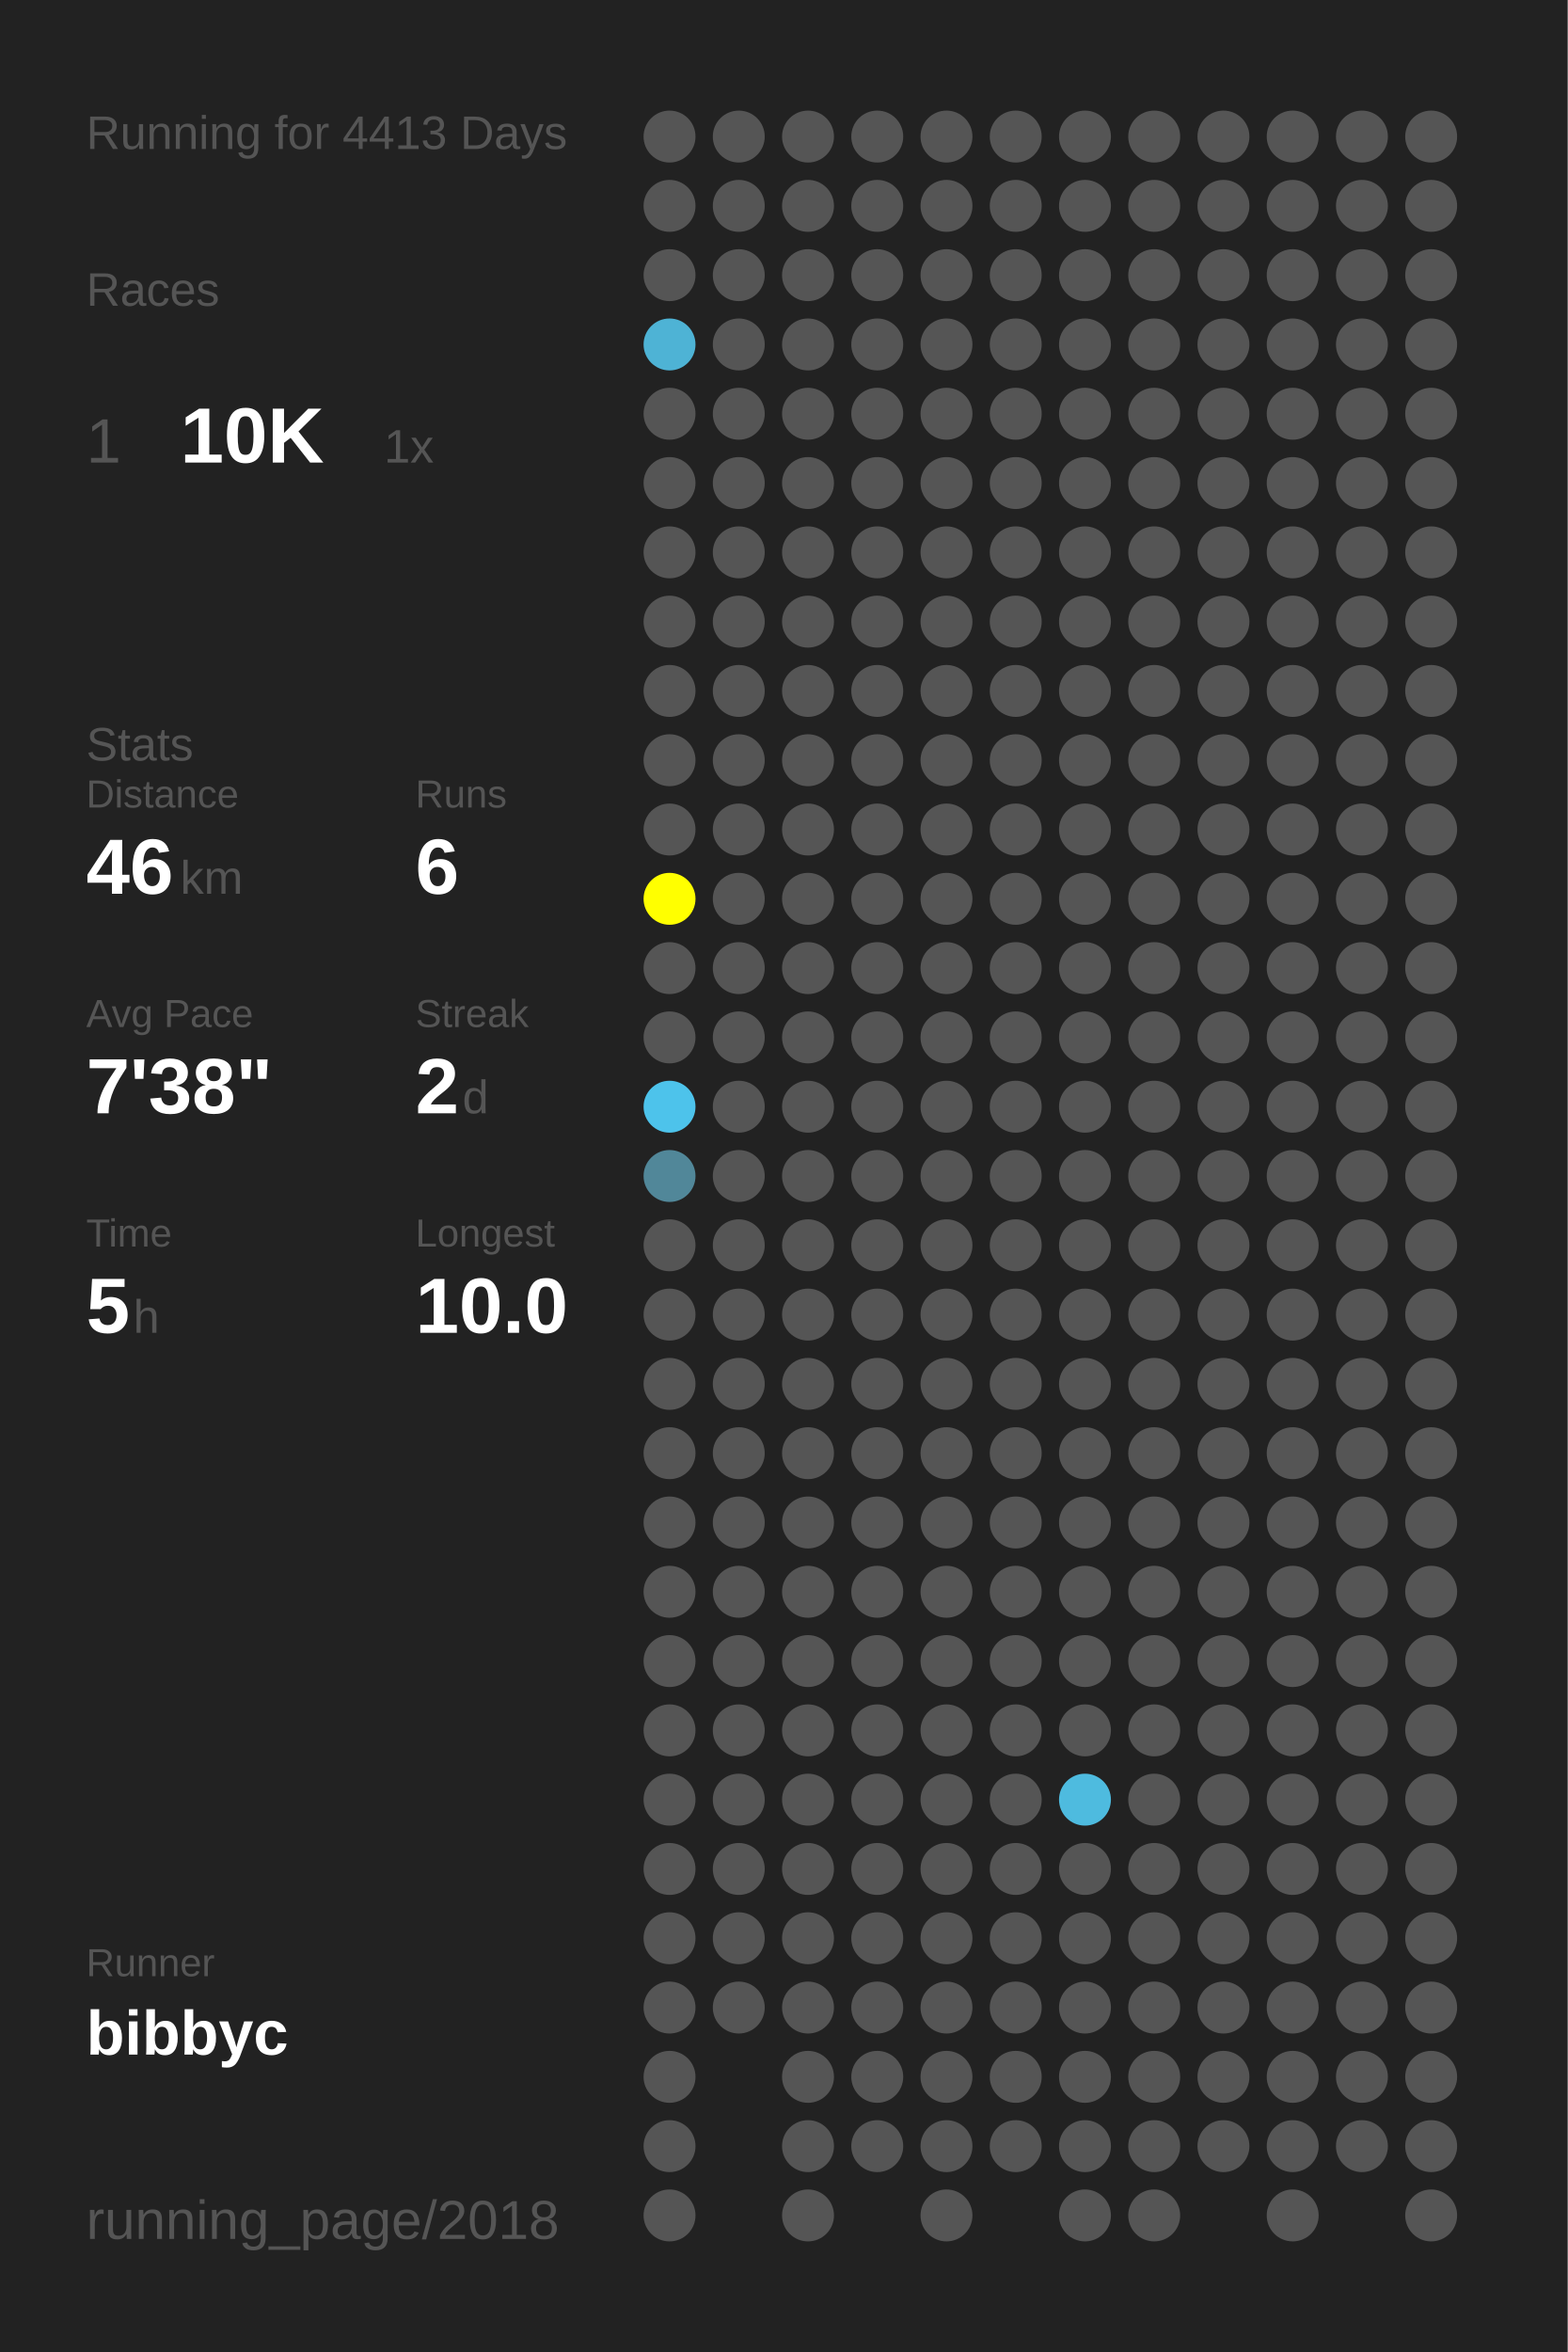
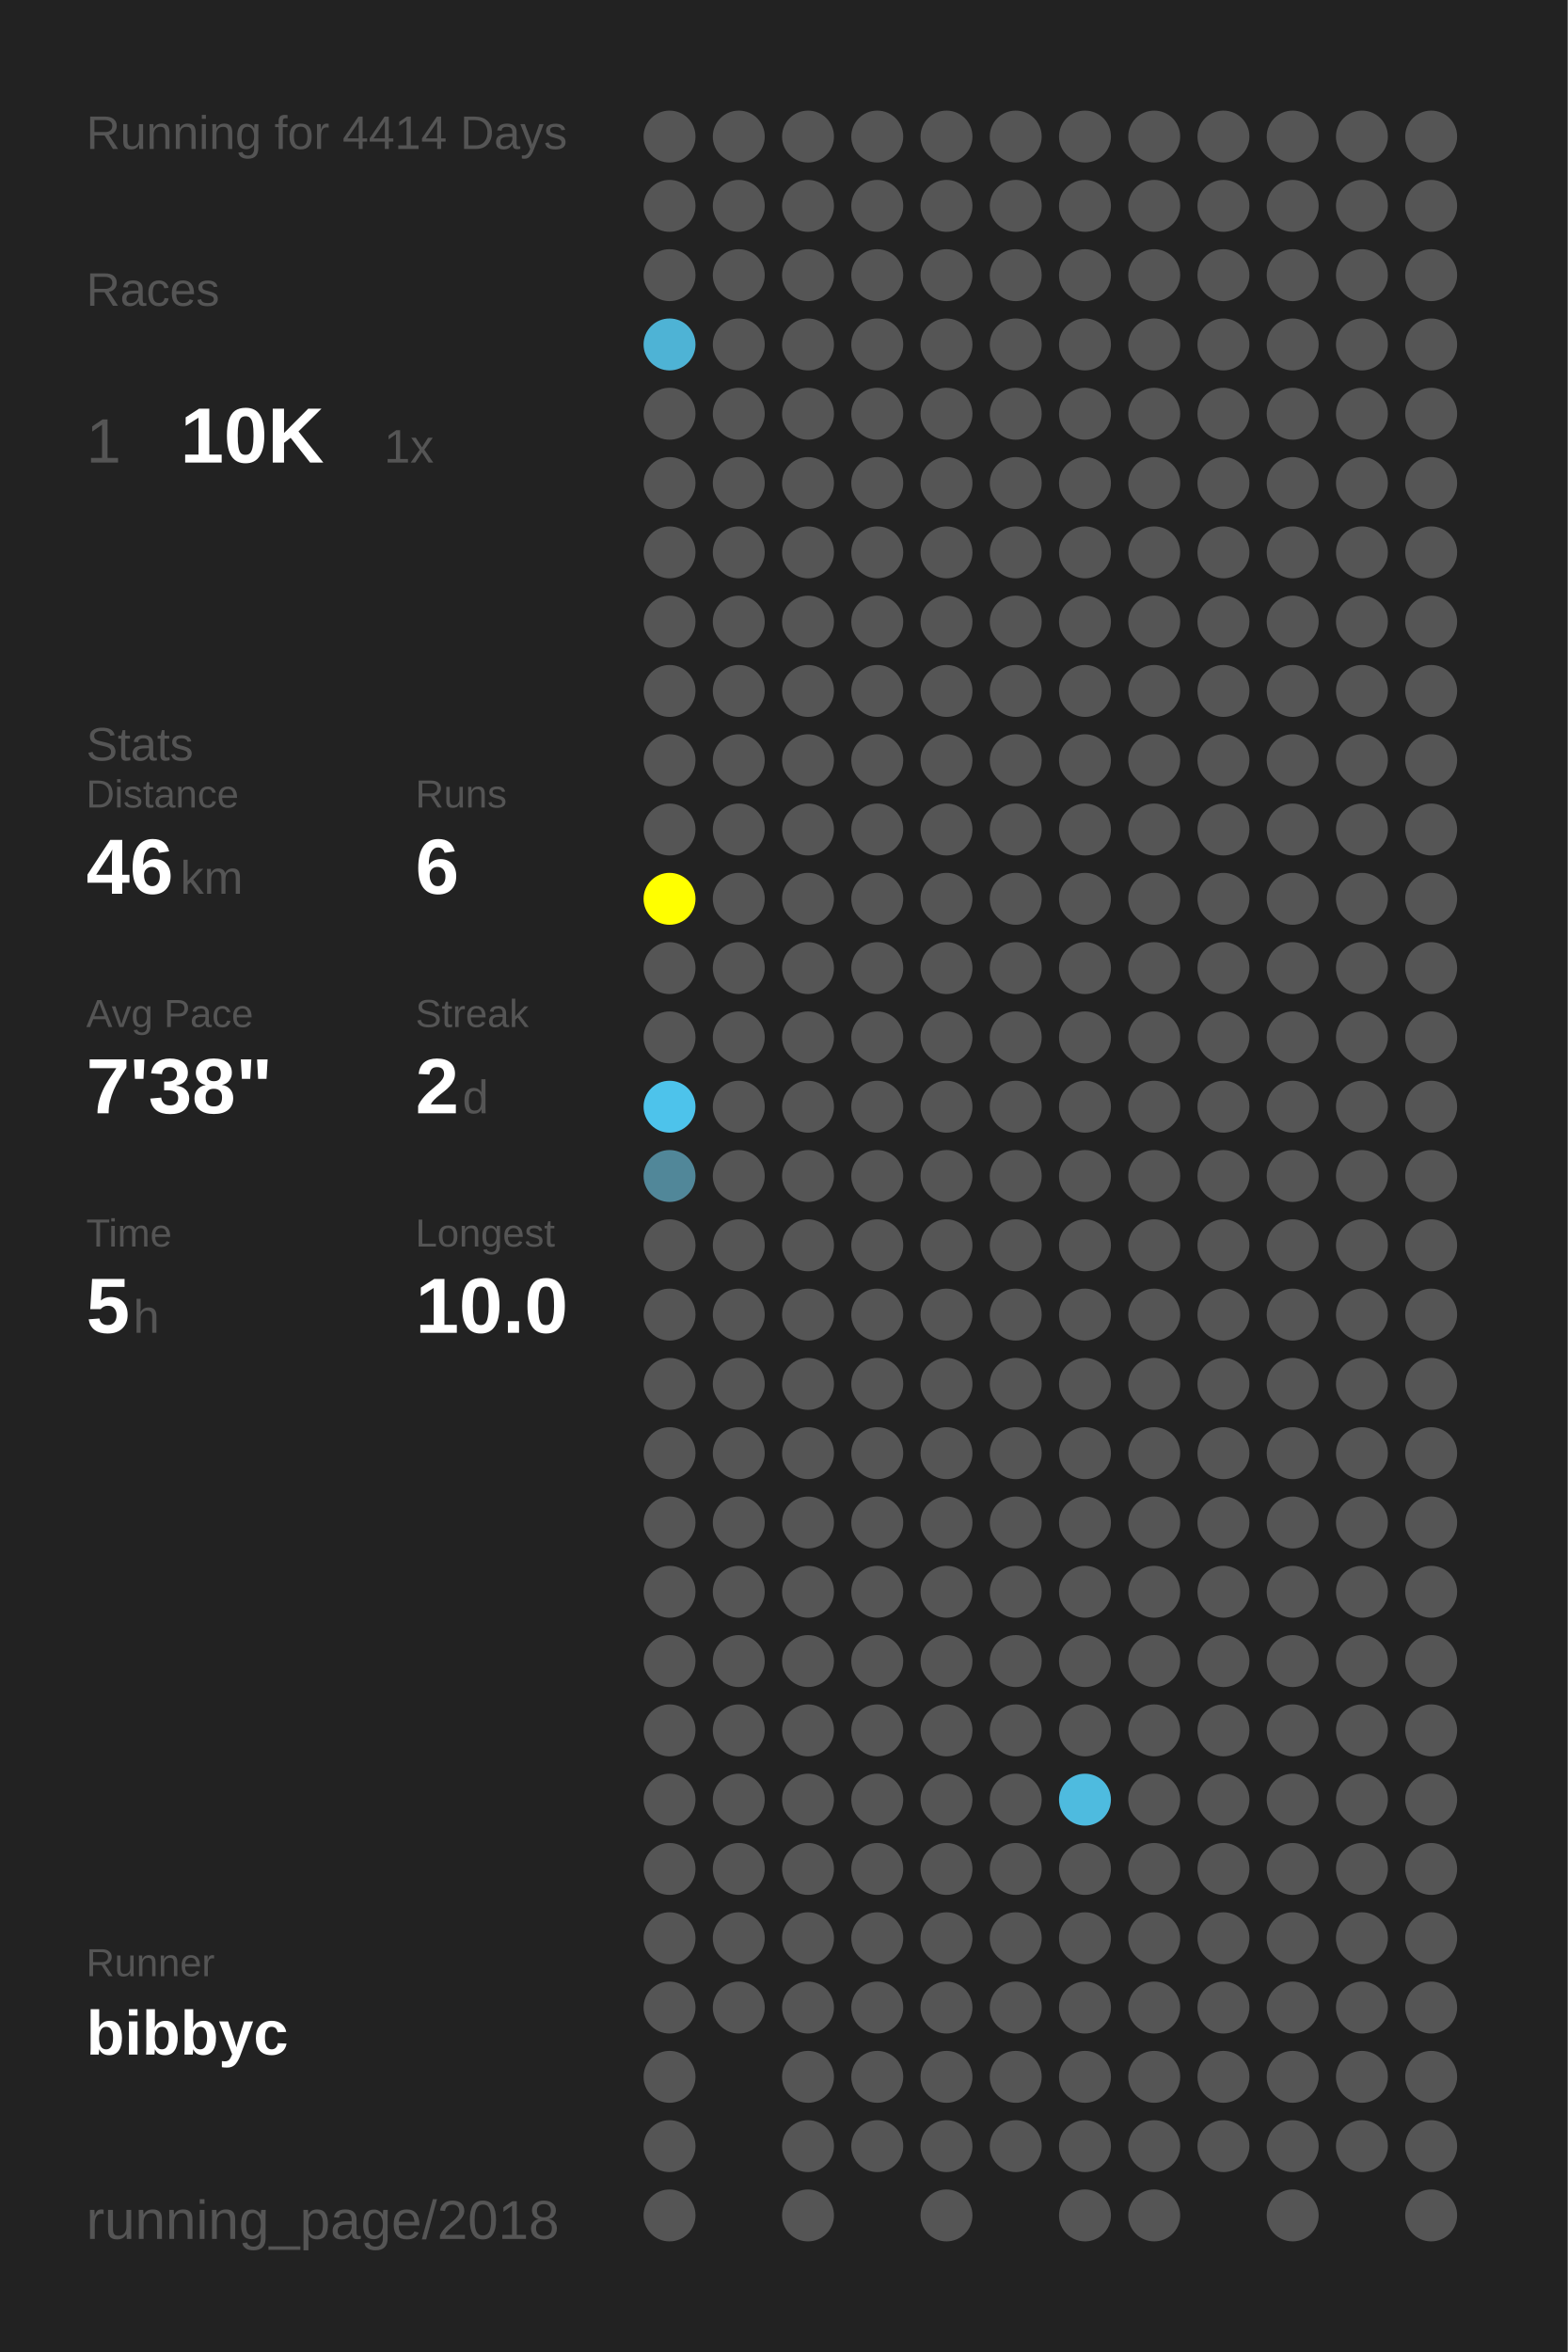
<svg xmlns="http://www.w3.org/2000/svg" baseProfile="full" height="300mm" version="1.1" viewBox="0,0,200,300" width="200mm">
  <defs />
  <rect fill="#222222" height="300" width="200" x="0" y="0" />
-   <text fill="#555555" style="font-size:6px; font-family:Arial;" x="11" y="19">Running for 4413 Days</text>
+   <text fill="#555555" style="font-size:6px; font-family:Arial;" x="11" y="19">Running for 4414 Days</text>
  <text fill="#555555" style="font-size:6px; font-family:Arial;" x="11" y="39">Races</text>
  <text fill="#555555" style="font-size:8px; font-family:Arial;" x="11" y="59">1</text>
  <text fill="#FFFFFF" style="font-size:10px; font-family:Arial; font-weight:bold;" x="23" y="59">10K</text>
  <text fill="#555555" style="font-size:6px; font-family:Arial;" x="49" y="59">1x</text>
  <text fill="#555555" style="font-size:6px; font-family:Arial;" x="11" y="97">Stats</text>
  <text fill="#555555" style="font-size:5px; font-family:Arial;" x="11" y="103">Distance</text>
  <text fill="#FFFFFF" style="font-size:10px; font-family:Arial; font-weight:bold;" x="11" y="114">46</text>
  <text fill="#555555" style="font-size:6px; font-family:Arial;" x="23" y="114">km</text>
  <text fill="#555555" style="font-size:5px; font-family:Arial;" x="53" y="103">Runs</text>
  <text fill="#FFFFFF" style="font-size:10px; font-family:Arial; font-weight:bold;" x="53" y="114">6</text>
  <text fill="#555555" style="font-size:5px; font-family:Arial;" x="11" y="131">Avg Pace</text>
  <text fill="#FFFFFF" style="font-size:10px; font-family:Arial; font-weight:bold;" x="11" y="142">7'38"</text>
  <text fill="#555555" style="font-size:5px; font-family:Arial;" x="53" y="131">Streak</text>
  <text fill="#FFFFFF" style="font-size:10px; font-family:Arial; font-weight:bold;" x="53" y="142">2</text>
  <text fill="#555555" style="font-size:6px; font-family:Arial;" x="59" y="142">d</text>
  <text fill="#555555" style="font-size:5px; font-family:Arial;" x="11" y="159">Time</text>
  <text fill="#FFFFFF" style="font-size:10px; font-family:Arial; font-weight:bold;" x="11" y="170">5</text>
  <text fill="#555555" style="font-size:6px; font-family:Arial;" x="17" y="170">h</text>
  <text fill="#555555" style="font-size:5px; font-family:Arial;" x="53" y="159">Longest</text>
  <text fill="#FFFFFF" style="font-size:10px; font-family:Arial; font-weight:bold;" x="53" y="170">10.0</text>
  <text fill="#555555" style="font-size:5px; font-family:Arial;" x="11" y="252.065">Runner</text>
  <text fill="#FFFFFF" style="font-size:8px; font-family:Arial; font-weight:bold;" x="11" y="262.065">bibbyc</text>
  <text fill="#555555" style="font-size:7px; font-family:Arial;" x="11" y="285.581">running_page/2018</text>
  <circle cx="85.417" cy="17.419" fill="#555555" r="3.312" />
  <circle cx="85.417" cy="26.258" fill="#555555" r="3.312" />
  <circle cx="85.417" cy="35.097" fill="#555555" r="3.312" />
  <circle cx="85.417" cy="43.935" fill="#4eb3d5" r="3.312" />
  <circle cx="85.417" cy="52.774" fill="#555555" r="3.312" />
  <circle cx="85.417" cy="61.613" fill="#555555" r="3.312" />
  <circle cx="85.417" cy="70.452" fill="#555555" r="3.312" />
  <circle cx="85.417" cy="79.29" fill="#555555" r="3.312" />
  <circle cx="85.417" cy="88.129" fill="#555555" r="3.312" />
  <circle cx="85.417" cy="96.968" fill="#555555" r="3.312" />
  <circle cx="85.417" cy="105.806" fill="#555555" r="3.312" />
  <circle cx="85.417" cy="114.645" fill="#FFFF00" r="3.312" />
  <circle cx="85.417" cy="123.484" fill="#555555" r="3.312" />
  <circle cx="85.417" cy="132.323" fill="#555555" r="3.312" />
  <circle cx="85.417" cy="141.161" fill="#4dc3eb" r="3.312" />
  <circle cx="85.417" cy="150" fill="#518799" r="3.312" />
  <circle cx="85.417" cy="158.839" fill="#555555" r="3.312" />
  <circle cx="85.417" cy="167.677" fill="#555555" r="3.312" />
  <circle cx="85.417" cy="176.516" fill="#555555" r="3.312" />
  <circle cx="85.417" cy="185.355" fill="#555555" r="3.312" />
  <circle cx="85.417" cy="194.194" fill="#555555" r="3.312" />
  <circle cx="85.417" cy="203.032" fill="#555555" r="3.312" />
  <circle cx="85.417" cy="211.871" fill="#555555" r="3.312" />
  <circle cx="85.417" cy="220.71" fill="#555555" r="3.312" />
  <circle cx="85.417" cy="229.548" fill="#555555" r="3.312" />
  <circle cx="85.417" cy="238.387" fill="#555555" r="3.312" />
  <circle cx="85.417" cy="247.226" fill="#555555" r="3.312" />
  <circle cx="85.417" cy="256.065" fill="#555555" r="3.312" />
  <circle cx="85.417" cy="264.903" fill="#555555" r="3.312" />
  <circle cx="85.417" cy="273.742" fill="#555555" r="3.312" />
  <circle cx="85.417" cy="282.581" fill="#555555" r="3.312" />
  <circle cx="94.25" cy="17.419" fill="#555555" r="3.312" />
  <circle cx="94.25" cy="26.258" fill="#555555" r="3.312" />
  <circle cx="94.25" cy="35.097" fill="#555555" r="3.312" />
  <circle cx="94.25" cy="43.935" fill="#555555" r="3.312" />
  <circle cx="94.25" cy="52.774" fill="#555555" r="3.312" />
  <circle cx="94.25" cy="61.613" fill="#555555" r="3.312" />
  <circle cx="94.25" cy="70.452" fill="#555555" r="3.312" />
  <circle cx="94.25" cy="79.29" fill="#555555" r="3.312" />
  <circle cx="94.25" cy="88.129" fill="#555555" r="3.312" />
  <circle cx="94.25" cy="96.968" fill="#555555" r="3.312" />
  <circle cx="94.25" cy="105.806" fill="#555555" r="3.312" />
  <circle cx="94.25" cy="114.645" fill="#555555" r="3.312" />
  <circle cx="94.25" cy="123.484" fill="#555555" r="3.312" />
  <circle cx="94.25" cy="132.323" fill="#555555" r="3.312" />
  <circle cx="94.25" cy="141.161" fill="#555555" r="3.312" />
  <circle cx="94.25" cy="150" fill="#555555" r="3.312" />
  <circle cx="94.25" cy="158.839" fill="#555555" r="3.312" />
  <circle cx="94.25" cy="167.677" fill="#555555" r="3.312" />
  <circle cx="94.25" cy="176.516" fill="#555555" r="3.312" />
  <circle cx="94.25" cy="185.355" fill="#555555" r="3.312" />
  <circle cx="94.25" cy="194.194" fill="#555555" r="3.312" />
  <circle cx="94.25" cy="203.032" fill="#555555" r="3.312" />
  <circle cx="94.25" cy="211.871" fill="#555555" r="3.312" />
  <circle cx="94.25" cy="220.71" fill="#555555" r="3.312" />
  <circle cx="94.25" cy="229.548" fill="#555555" r="3.312" />
  <circle cx="94.25" cy="238.387" fill="#555555" r="3.312" />
  <circle cx="94.25" cy="247.226" fill="#555555" r="3.312" />
  <circle cx="94.25" cy="256.065" fill="#555555" r="3.312" />
  <circle cx="103.083" cy="17.419" fill="#555555" r="3.312" />
  <circle cx="103.083" cy="26.258" fill="#555555" r="3.312" />
  <circle cx="103.083" cy="35.097" fill="#555555" r="3.312" />
  <circle cx="103.083" cy="43.935" fill="#555555" r="3.312" />
  <circle cx="103.083" cy="52.774" fill="#555555" r="3.312" />
  <circle cx="103.083" cy="61.613" fill="#555555" r="3.312" />
  <circle cx="103.083" cy="70.452" fill="#555555" r="3.312" />
  <circle cx="103.083" cy="79.29" fill="#555555" r="3.312" />
  <circle cx="103.083" cy="88.129" fill="#555555" r="3.312" />
  <circle cx="103.083" cy="96.968" fill="#555555" r="3.312" />
  <circle cx="103.083" cy="105.806" fill="#555555" r="3.312" />
  <circle cx="103.083" cy="114.645" fill="#555555" r="3.312" />
  <circle cx="103.083" cy="123.484" fill="#555555" r="3.312" />
  <circle cx="103.083" cy="132.323" fill="#555555" r="3.312" />
  <circle cx="103.083" cy="141.161" fill="#555555" r="3.312" />
  <circle cx="103.083" cy="150" fill="#555555" r="3.312" />
  <circle cx="103.083" cy="158.839" fill="#555555" r="3.312" />
  <circle cx="103.083" cy="167.677" fill="#555555" r="3.312" />
  <circle cx="103.083" cy="176.516" fill="#555555" r="3.312" />
  <circle cx="103.083" cy="185.355" fill="#555555" r="3.312" />
  <circle cx="103.083" cy="194.194" fill="#555555" r="3.312" />
  <circle cx="103.083" cy="203.032" fill="#555555" r="3.312" />
  <circle cx="103.083" cy="211.871" fill="#555555" r="3.312" />
  <circle cx="103.083" cy="220.71" fill="#555555" r="3.312" />
  <circle cx="103.083" cy="229.548" fill="#555555" r="3.312" />
  <circle cx="103.083" cy="238.387" fill="#555555" r="3.312" />
  <circle cx="103.083" cy="247.226" fill="#555555" r="3.312" />
  <circle cx="103.083" cy="256.065" fill="#555555" r="3.312" />
  <circle cx="103.083" cy="264.903" fill="#555555" r="3.312" />
  <circle cx="103.083" cy="273.742" fill="#555555" r="3.312" />
  <circle cx="103.083" cy="282.581" fill="#555555" r="3.312" />
  <circle cx="111.917" cy="17.419" fill="#555555" r="3.312" />
  <circle cx="111.917" cy="26.258" fill="#555555" r="3.312" />
  <circle cx="111.917" cy="35.097" fill="#555555" r="3.312" />
  <circle cx="111.917" cy="43.935" fill="#555555" r="3.312" />
  <circle cx="111.917" cy="52.774" fill="#555555" r="3.312" />
  <circle cx="111.917" cy="61.613" fill="#555555" r="3.312" />
  <circle cx="111.917" cy="70.452" fill="#555555" r="3.312" />
  <circle cx="111.917" cy="79.29" fill="#555555" r="3.312" />
  <circle cx="111.917" cy="88.129" fill="#555555" r="3.312" />
  <circle cx="111.917" cy="96.968" fill="#555555" r="3.312" />
  <circle cx="111.917" cy="105.806" fill="#555555" r="3.312" />
  <circle cx="111.917" cy="114.645" fill="#555555" r="3.312" />
  <circle cx="111.917" cy="123.484" fill="#555555" r="3.312" />
  <circle cx="111.917" cy="132.323" fill="#555555" r="3.312" />
  <circle cx="111.917" cy="141.161" fill="#555555" r="3.312" />
  <circle cx="111.917" cy="150" fill="#555555" r="3.312" />
  <circle cx="111.917" cy="158.839" fill="#555555" r="3.312" />
  <circle cx="111.917" cy="167.677" fill="#555555" r="3.312" />
  <circle cx="111.917" cy="176.516" fill="#555555" r="3.312" />
  <circle cx="111.917" cy="185.355" fill="#555555" r="3.312" />
  <circle cx="111.917" cy="194.194" fill="#555555" r="3.312" />
  <circle cx="111.917" cy="203.032" fill="#555555" r="3.312" />
  <circle cx="111.917" cy="211.871" fill="#555555" r="3.312" />
  <circle cx="111.917" cy="220.71" fill="#555555" r="3.312" />
  <circle cx="111.917" cy="229.548" fill="#555555" r="3.312" />
  <circle cx="111.917" cy="238.387" fill="#555555" r="3.312" />
  <circle cx="111.917" cy="247.226" fill="#555555" r="3.312" />
  <circle cx="111.917" cy="256.065" fill="#555555" r="3.312" />
  <circle cx="111.917" cy="264.903" fill="#555555" r="3.312" />
  <circle cx="111.917" cy="273.742" fill="#555555" r="3.312" />
  <circle cx="120.75" cy="17.419" fill="#555555" r="3.312" />
  <circle cx="120.75" cy="26.258" fill="#555555" r="3.312" />
  <circle cx="120.75" cy="35.097" fill="#555555" r="3.312" />
  <circle cx="120.75" cy="43.935" fill="#555555" r="3.312" />
  <circle cx="120.75" cy="52.774" fill="#555555" r="3.312" />
  <circle cx="120.75" cy="61.613" fill="#555555" r="3.312" />
  <circle cx="120.75" cy="70.452" fill="#555555" r="3.312" />
  <circle cx="120.75" cy="79.29" fill="#555555" r="3.312" />
  <circle cx="120.75" cy="88.129" fill="#555555" r="3.312" />
  <circle cx="120.75" cy="96.968" fill="#555555" r="3.312" />
  <circle cx="120.75" cy="105.806" fill="#555555" r="3.312" />
  <circle cx="120.75" cy="114.645" fill="#555555" r="3.312" />
  <circle cx="120.75" cy="123.484" fill="#555555" r="3.312" />
  <circle cx="120.75" cy="132.323" fill="#555555" r="3.312" />
  <circle cx="120.75" cy="141.161" fill="#555555" r="3.312" />
  <circle cx="120.75" cy="150" fill="#555555" r="3.312" />
  <circle cx="120.75" cy="158.839" fill="#555555" r="3.312" />
  <circle cx="120.75" cy="167.677" fill="#555555" r="3.312" />
  <circle cx="120.75" cy="176.516" fill="#555555" r="3.312" />
  <circle cx="120.75" cy="185.355" fill="#555555" r="3.312" />
  <circle cx="120.75" cy="194.194" fill="#555555" r="3.312" />
  <circle cx="120.75" cy="203.032" fill="#555555" r="3.312" />
  <circle cx="120.75" cy="211.871" fill="#555555" r="3.312" />
  <circle cx="120.75" cy="220.71" fill="#555555" r="3.312" />
  <circle cx="120.75" cy="229.548" fill="#555555" r="3.312" />
  <circle cx="120.75" cy="238.387" fill="#555555" r="3.312" />
  <circle cx="120.75" cy="247.226" fill="#555555" r="3.312" />
  <circle cx="120.75" cy="256.065" fill="#555555" r="3.312" />
  <circle cx="120.75" cy="264.903" fill="#555555" r="3.312" />
  <circle cx="120.75" cy="273.742" fill="#555555" r="3.312" />
  <circle cx="120.75" cy="282.581" fill="#555555" r="3.312" />
  <circle cx="129.583" cy="17.419" fill="#555555" r="3.312" />
  <circle cx="129.583" cy="26.258" fill="#555555" r="3.312" />
  <circle cx="129.583" cy="35.097" fill="#555555" r="3.312" />
  <circle cx="129.583" cy="43.935" fill="#555555" r="3.312" />
  <circle cx="129.583" cy="52.774" fill="#555555" r="3.312" />
  <circle cx="129.583" cy="61.613" fill="#555555" r="3.312" />
  <circle cx="129.583" cy="70.452" fill="#555555" r="3.312" />
  <circle cx="129.583" cy="79.29" fill="#555555" r="3.312" />
  <circle cx="129.583" cy="88.129" fill="#555555" r="3.312" />
  <circle cx="129.583" cy="96.968" fill="#555555" r="3.312" />
  <circle cx="129.583" cy="105.806" fill="#555555" r="3.312" />
  <circle cx="129.583" cy="114.645" fill="#555555" r="3.312" />
  <circle cx="129.583" cy="123.484" fill="#555555" r="3.312" />
  <circle cx="129.583" cy="132.323" fill="#555555" r="3.312" />
  <circle cx="129.583" cy="141.161" fill="#555555" r="3.312" />
  <circle cx="129.583" cy="150" fill="#555555" r="3.312" />
  <circle cx="129.583" cy="158.839" fill="#555555" r="3.312" />
  <circle cx="129.583" cy="167.677" fill="#555555" r="3.312" />
  <circle cx="129.583" cy="176.516" fill="#555555" r="3.312" />
  <circle cx="129.583" cy="185.355" fill="#555555" r="3.312" />
  <circle cx="129.583" cy="194.194" fill="#555555" r="3.312" />
  <circle cx="129.583" cy="203.032" fill="#555555" r="3.312" />
  <circle cx="129.583" cy="211.871" fill="#555555" r="3.312" />
  <circle cx="129.583" cy="220.71" fill="#555555" r="3.312" />
  <circle cx="129.583" cy="229.548" fill="#555555" r="3.312" />
  <circle cx="129.583" cy="238.387" fill="#555555" r="3.312" />
  <circle cx="129.583" cy="247.226" fill="#555555" r="3.312" />
  <circle cx="129.583" cy="256.065" fill="#555555" r="3.312" />
  <circle cx="129.583" cy="264.903" fill="#555555" r="3.312" />
  <circle cx="129.583" cy="273.742" fill="#555555" r="3.312" />
  <circle cx="138.417" cy="17.419" fill="#555555" r="3.312" />
  <circle cx="138.417" cy="26.258" fill="#555555" r="3.312" />
  <circle cx="138.417" cy="35.097" fill="#555555" r="3.312" />
  <circle cx="138.417" cy="43.935" fill="#555555" r="3.312" />
  <circle cx="138.417" cy="52.774" fill="#555555" r="3.312" />
  <circle cx="138.417" cy="61.613" fill="#555555" r="3.312" />
  <circle cx="138.417" cy="70.452" fill="#555555" r="3.312" />
  <circle cx="138.417" cy="79.29" fill="#555555" r="3.312" />
  <circle cx="138.417" cy="88.129" fill="#555555" r="3.312" />
  <circle cx="138.417" cy="96.968" fill="#555555" r="3.312" />
  <circle cx="138.417" cy="105.806" fill="#555555" r="3.312" />
  <circle cx="138.417" cy="114.645" fill="#555555" r="3.312" />
  <circle cx="138.417" cy="123.484" fill="#555555" r="3.312" />
  <circle cx="138.417" cy="132.323" fill="#555555" r="3.312" />
  <circle cx="138.417" cy="141.161" fill="#555555" r="3.312" />
  <circle cx="138.417" cy="150" fill="#555555" r="3.312" />
  <circle cx="138.417" cy="158.839" fill="#555555" r="3.312" />
  <circle cx="138.417" cy="167.677" fill="#555555" r="3.312" />
  <circle cx="138.417" cy="176.516" fill="#555555" r="3.312" />
  <circle cx="138.417" cy="185.355" fill="#555555" r="3.312" />
  <circle cx="138.417" cy="194.194" fill="#555555" r="3.312" />
  <circle cx="138.417" cy="203.032" fill="#555555" r="3.312" />
  <circle cx="138.417" cy="211.871" fill="#555555" r="3.312" />
  <circle cx="138.417" cy="220.71" fill="#555555" r="3.312" />
  <circle cx="138.417" cy="229.548" fill="#4ebbdf" r="3.312" />
  <circle cx="138.417" cy="238.387" fill="#555555" r="3.312" />
  <circle cx="138.417" cy="247.226" fill="#555555" r="3.312" />
  <circle cx="138.417" cy="256.065" fill="#555555" r="3.312" />
  <circle cx="138.417" cy="264.903" fill="#555555" r="3.312" />
  <circle cx="138.417" cy="273.742" fill="#555555" r="3.312" />
  <circle cx="138.417" cy="282.581" fill="#555555" r="3.312" />
  <circle cx="147.25" cy="17.419" fill="#555555" r="3.312" />
  <circle cx="147.25" cy="26.258" fill="#555555" r="3.312" />
  <circle cx="147.25" cy="35.097" fill="#555555" r="3.312" />
  <circle cx="147.25" cy="43.935" fill="#555555" r="3.312" />
  <circle cx="147.25" cy="52.774" fill="#555555" r="3.312" />
  <circle cx="147.25" cy="61.613" fill="#555555" r="3.312" />
  <circle cx="147.25" cy="70.452" fill="#555555" r="3.312" />
  <circle cx="147.25" cy="79.29" fill="#555555" r="3.312" />
  <circle cx="147.25" cy="88.129" fill="#555555" r="3.312" />
  <circle cx="147.25" cy="96.968" fill="#555555" r="3.312" />
  <circle cx="147.25" cy="105.806" fill="#555555" r="3.312" />
  <circle cx="147.25" cy="114.645" fill="#555555" r="3.312" />
  <circle cx="147.25" cy="123.484" fill="#555555" r="3.312" />
  <circle cx="147.25" cy="132.323" fill="#555555" r="3.312" />
  <circle cx="147.25" cy="141.161" fill="#555555" r="3.312" />
  <circle cx="147.25" cy="150" fill="#555555" r="3.312" />
  <circle cx="147.25" cy="158.839" fill="#555555" r="3.312" />
  <circle cx="147.25" cy="167.677" fill="#555555" r="3.312" />
  <circle cx="147.25" cy="176.516" fill="#555555" r="3.312" />
  <circle cx="147.25" cy="185.355" fill="#555555" r="3.312" />
  <circle cx="147.25" cy="194.194" fill="#555555" r="3.312" />
  <circle cx="147.25" cy="203.032" fill="#555555" r="3.312" />
  <circle cx="147.25" cy="211.871" fill="#555555" r="3.312" />
  <circle cx="147.25" cy="220.71" fill="#555555" r="3.312" />
  <circle cx="147.25" cy="229.548" fill="#555555" r="3.312" />
  <circle cx="147.25" cy="238.387" fill="#555555" r="3.312" />
  <circle cx="147.25" cy="247.226" fill="#555555" r="3.312" />
  <circle cx="147.25" cy="256.065" fill="#555555" r="3.312" />
  <circle cx="147.25" cy="264.903" fill="#555555" r="3.312" />
  <circle cx="147.25" cy="273.742" fill="#555555" r="3.312" />
  <circle cx="147.25" cy="282.581" fill="#555555" r="3.312" />
  <circle cx="156.083" cy="17.419" fill="#555555" r="3.312" />
  <circle cx="156.083" cy="26.258" fill="#555555" r="3.312" />
  <circle cx="156.083" cy="35.097" fill="#555555" r="3.312" />
  <circle cx="156.083" cy="43.935" fill="#555555" r="3.312" />
  <circle cx="156.083" cy="52.774" fill="#555555" r="3.312" />
  <circle cx="156.083" cy="61.613" fill="#555555" r="3.312" />
  <circle cx="156.083" cy="70.452" fill="#555555" r="3.312" />
  <circle cx="156.083" cy="79.29" fill="#555555" r="3.312" />
  <circle cx="156.083" cy="88.129" fill="#555555" r="3.312" />
  <circle cx="156.083" cy="96.968" fill="#555555" r="3.312" />
  <circle cx="156.083" cy="105.806" fill="#555555" r="3.312" />
  <circle cx="156.083" cy="114.645" fill="#555555" r="3.312" />
  <circle cx="156.083" cy="123.484" fill="#555555" r="3.312" />
  <circle cx="156.083" cy="132.323" fill="#555555" r="3.312" />
  <circle cx="156.083" cy="141.161" fill="#555555" r="3.312" />
  <circle cx="156.083" cy="150" fill="#555555" r="3.312" />
  <circle cx="156.083" cy="158.839" fill="#555555" r="3.312" />
  <circle cx="156.083" cy="167.677" fill="#555555" r="3.312" />
  <circle cx="156.083" cy="176.516" fill="#555555" r="3.312" />
  <circle cx="156.083" cy="185.355" fill="#555555" r="3.312" />
  <circle cx="156.083" cy="194.194" fill="#555555" r="3.312" />
  <circle cx="156.083" cy="203.032" fill="#555555" r="3.312" />
  <circle cx="156.083" cy="211.871" fill="#555555" r="3.312" />
  <circle cx="156.083" cy="220.71" fill="#555555" r="3.312" />
  <circle cx="156.083" cy="229.548" fill="#555555" r="3.312" />
  <circle cx="156.083" cy="238.387" fill="#555555" r="3.312" />
  <circle cx="156.083" cy="247.226" fill="#555555" r="3.312" />
  <circle cx="156.083" cy="256.065" fill="#555555" r="3.312" />
  <circle cx="156.083" cy="264.903" fill="#555555" r="3.312" />
  <circle cx="156.083" cy="273.742" fill="#555555" r="3.312" />
  <circle cx="164.917" cy="17.419" fill="#555555" r="3.312" />
  <circle cx="164.917" cy="26.258" fill="#555555" r="3.312" />
  <circle cx="164.917" cy="35.097" fill="#555555" r="3.312" />
  <circle cx="164.917" cy="43.935" fill="#555555" r="3.312" />
  <circle cx="164.917" cy="52.774" fill="#555555" r="3.312" />
  <circle cx="164.917" cy="61.613" fill="#555555" r="3.312" />
  <circle cx="164.917" cy="70.452" fill="#555555" r="3.312" />
  <circle cx="164.917" cy="79.29" fill="#555555" r="3.312" />
  <circle cx="164.917" cy="88.129" fill="#555555" r="3.312" />
  <circle cx="164.917" cy="96.968" fill="#555555" r="3.312" />
  <circle cx="164.917" cy="105.806" fill="#555555" r="3.312" />
  <circle cx="164.917" cy="114.645" fill="#555555" r="3.312" />
  <circle cx="164.917" cy="123.484" fill="#555555" r="3.312" />
  <circle cx="164.917" cy="132.323" fill="#555555" r="3.312" />
  <circle cx="164.917" cy="141.161" fill="#555555" r="3.312" />
  <circle cx="164.917" cy="150" fill="#555555" r="3.312" />
  <circle cx="164.917" cy="158.839" fill="#555555" r="3.312" />
  <circle cx="164.917" cy="167.677" fill="#555555" r="3.312" />
  <circle cx="164.917" cy="176.516" fill="#555555" r="3.312" />
  <circle cx="164.917" cy="185.355" fill="#555555" r="3.312" />
  <circle cx="164.917" cy="194.194" fill="#555555" r="3.312" />
  <circle cx="164.917" cy="203.032" fill="#555555" r="3.312" />
  <circle cx="164.917" cy="211.871" fill="#555555" r="3.312" />
  <circle cx="164.917" cy="220.71" fill="#555555" r="3.312" />
  <circle cx="164.917" cy="229.548" fill="#555555" r="3.312" />
  <circle cx="164.917" cy="238.387" fill="#555555" r="3.312" />
  <circle cx="164.917" cy="247.226" fill="#555555" r="3.312" />
  <circle cx="164.917" cy="256.065" fill="#555555" r="3.312" />
  <circle cx="164.917" cy="264.903" fill="#555555" r="3.312" />
  <circle cx="164.917" cy="273.742" fill="#555555" r="3.312" />
  <circle cx="164.917" cy="282.581" fill="#555555" r="3.312" />
  <circle cx="173.75" cy="17.419" fill="#555555" r="3.312" />
  <circle cx="173.75" cy="26.258" fill="#555555" r="3.312" />
  <circle cx="173.75" cy="35.097" fill="#555555" r="3.312" />
  <circle cx="173.75" cy="43.935" fill="#555555" r="3.312" />
  <circle cx="173.75" cy="52.774" fill="#555555" r="3.312" />
  <circle cx="173.75" cy="61.613" fill="#555555" r="3.312" />
  <circle cx="173.75" cy="70.452" fill="#555555" r="3.312" />
  <circle cx="173.75" cy="79.29" fill="#555555" r="3.312" />
  <circle cx="173.75" cy="88.129" fill="#555555" r="3.312" />
  <circle cx="173.75" cy="96.968" fill="#555555" r="3.312" />
  <circle cx="173.75" cy="105.806" fill="#555555" r="3.312" />
  <circle cx="173.75" cy="114.645" fill="#555555" r="3.312" />
  <circle cx="173.75" cy="123.484" fill="#555555" r="3.312" />
  <circle cx="173.75" cy="132.323" fill="#555555" r="3.312" />
  <circle cx="173.75" cy="141.161" fill="#555555" r="3.312" />
  <circle cx="173.75" cy="150" fill="#555555" r="3.312" />
  <circle cx="173.75" cy="158.839" fill="#555555" r="3.312" />
  <circle cx="173.75" cy="167.677" fill="#555555" r="3.312" />
  <circle cx="173.75" cy="176.516" fill="#555555" r="3.312" />
  <circle cx="173.75" cy="185.355" fill="#555555" r="3.312" />
  <circle cx="173.75" cy="194.194" fill="#555555" r="3.312" />
  <circle cx="173.75" cy="203.032" fill="#555555" r="3.312" />
  <circle cx="173.75" cy="211.871" fill="#555555" r="3.312" />
  <circle cx="173.75" cy="220.71" fill="#555555" r="3.312" />
  <circle cx="173.75" cy="229.548" fill="#555555" r="3.312" />
  <circle cx="173.75" cy="238.387" fill="#555555" r="3.312" />
  <circle cx="173.75" cy="247.226" fill="#555555" r="3.312" />
  <circle cx="173.75" cy="256.065" fill="#555555" r="3.312" />
  <circle cx="173.75" cy="264.903" fill="#555555" r="3.312" />
  <circle cx="173.75" cy="273.742" fill="#555555" r="3.312" />
  <circle cx="182.583" cy="17.419" fill="#555555" r="3.312" />
  <circle cx="182.583" cy="26.258" fill="#555555" r="3.312" />
  <circle cx="182.583" cy="35.097" fill="#555555" r="3.312" />
  <circle cx="182.583" cy="43.935" fill="#555555" r="3.312" />
  <circle cx="182.583" cy="52.774" fill="#555555" r="3.312" />
  <circle cx="182.583" cy="61.613" fill="#555555" r="3.312" />
  <circle cx="182.583" cy="70.452" fill="#555555" r="3.312" />
  <circle cx="182.583" cy="79.29" fill="#555555" r="3.312" />
  <circle cx="182.583" cy="88.129" fill="#555555" r="3.312" />
  <circle cx="182.583" cy="96.968" fill="#555555" r="3.312" />
  <circle cx="182.583" cy="105.806" fill="#555555" r="3.312" />
  <circle cx="182.583" cy="114.645" fill="#555555" r="3.312" />
  <circle cx="182.583" cy="123.484" fill="#555555" r="3.312" />
  <circle cx="182.583" cy="132.323" fill="#555555" r="3.312" />
  <circle cx="182.583" cy="141.161" fill="#555555" r="3.312" />
  <circle cx="182.583" cy="150" fill="#555555" r="3.312" />
  <circle cx="182.583" cy="158.839" fill="#555555" r="3.312" />
  <circle cx="182.583" cy="167.677" fill="#555555" r="3.312" />
  <circle cx="182.583" cy="176.516" fill="#555555" r="3.312" />
  <circle cx="182.583" cy="185.355" fill="#555555" r="3.312" />
  <circle cx="182.583" cy="194.194" fill="#555555" r="3.312" />
  <circle cx="182.583" cy="203.032" fill="#555555" r="3.312" />
  <circle cx="182.583" cy="211.871" fill="#555555" r="3.312" />
  <circle cx="182.583" cy="220.71" fill="#555555" r="3.312" />
  <circle cx="182.583" cy="229.548" fill="#555555" r="3.312" />
  <circle cx="182.583" cy="238.387" fill="#555555" r="3.312" />
  <circle cx="182.583" cy="247.226" fill="#555555" r="3.312" />
  <circle cx="182.583" cy="256.065" fill="#555555" r="3.312" />
  <circle cx="182.583" cy="264.903" fill="#555555" r="3.312" />
  <circle cx="182.583" cy="273.742" fill="#555555" r="3.312" />
  <circle cx="182.583" cy="282.581" fill="#555555" r="3.312" />
</svg>
